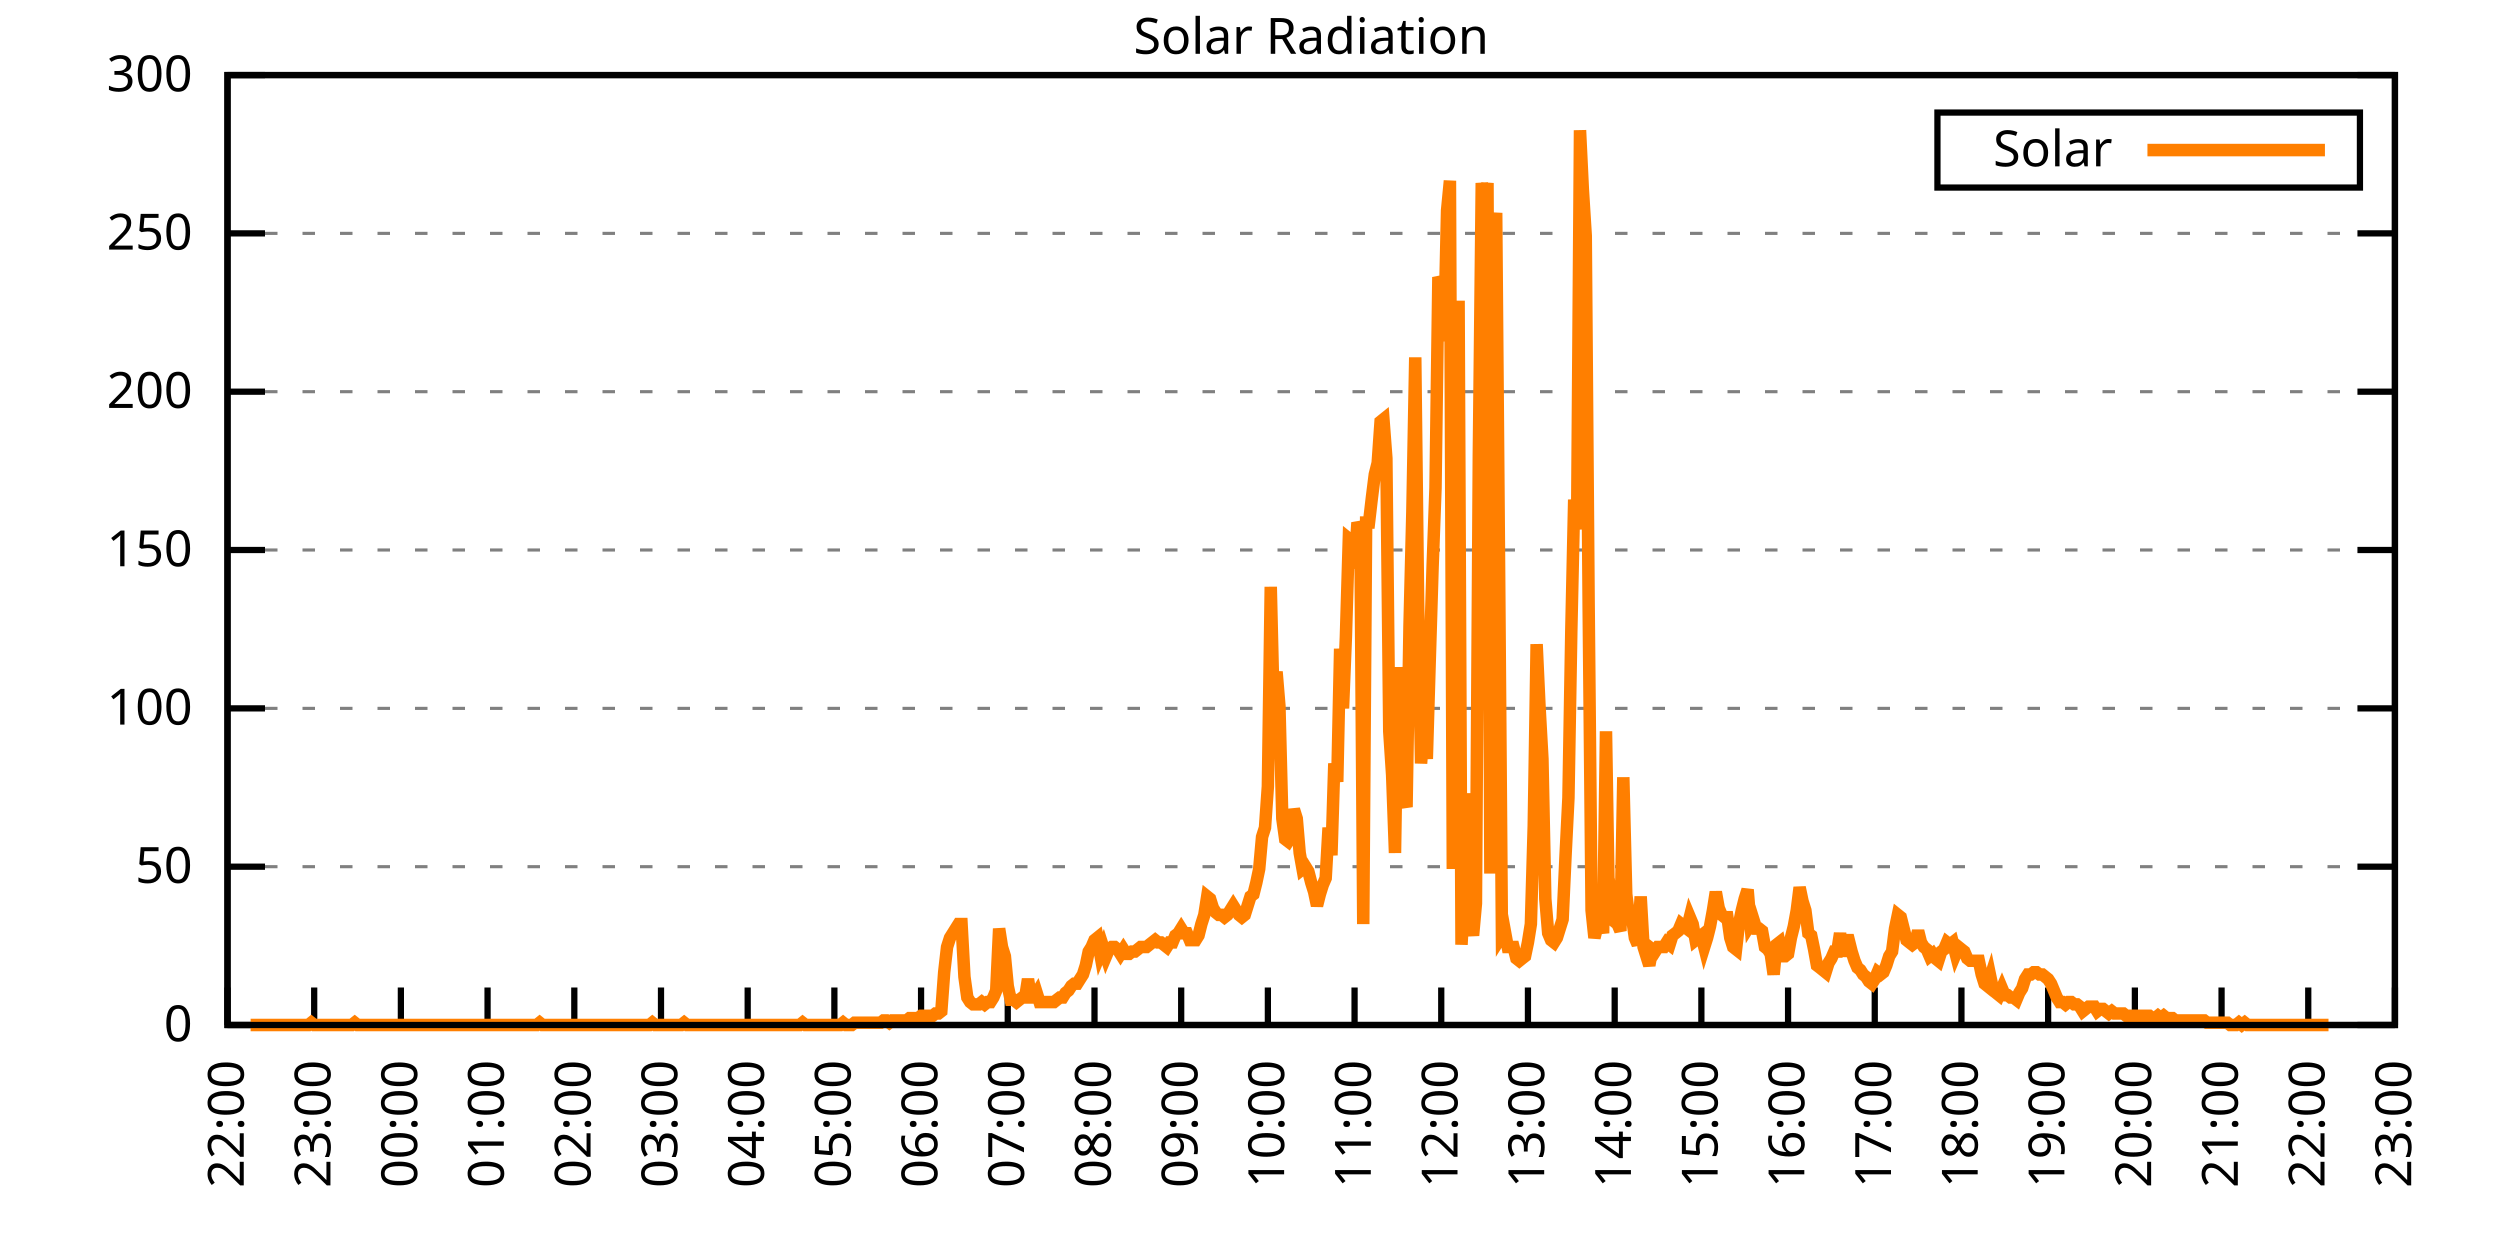
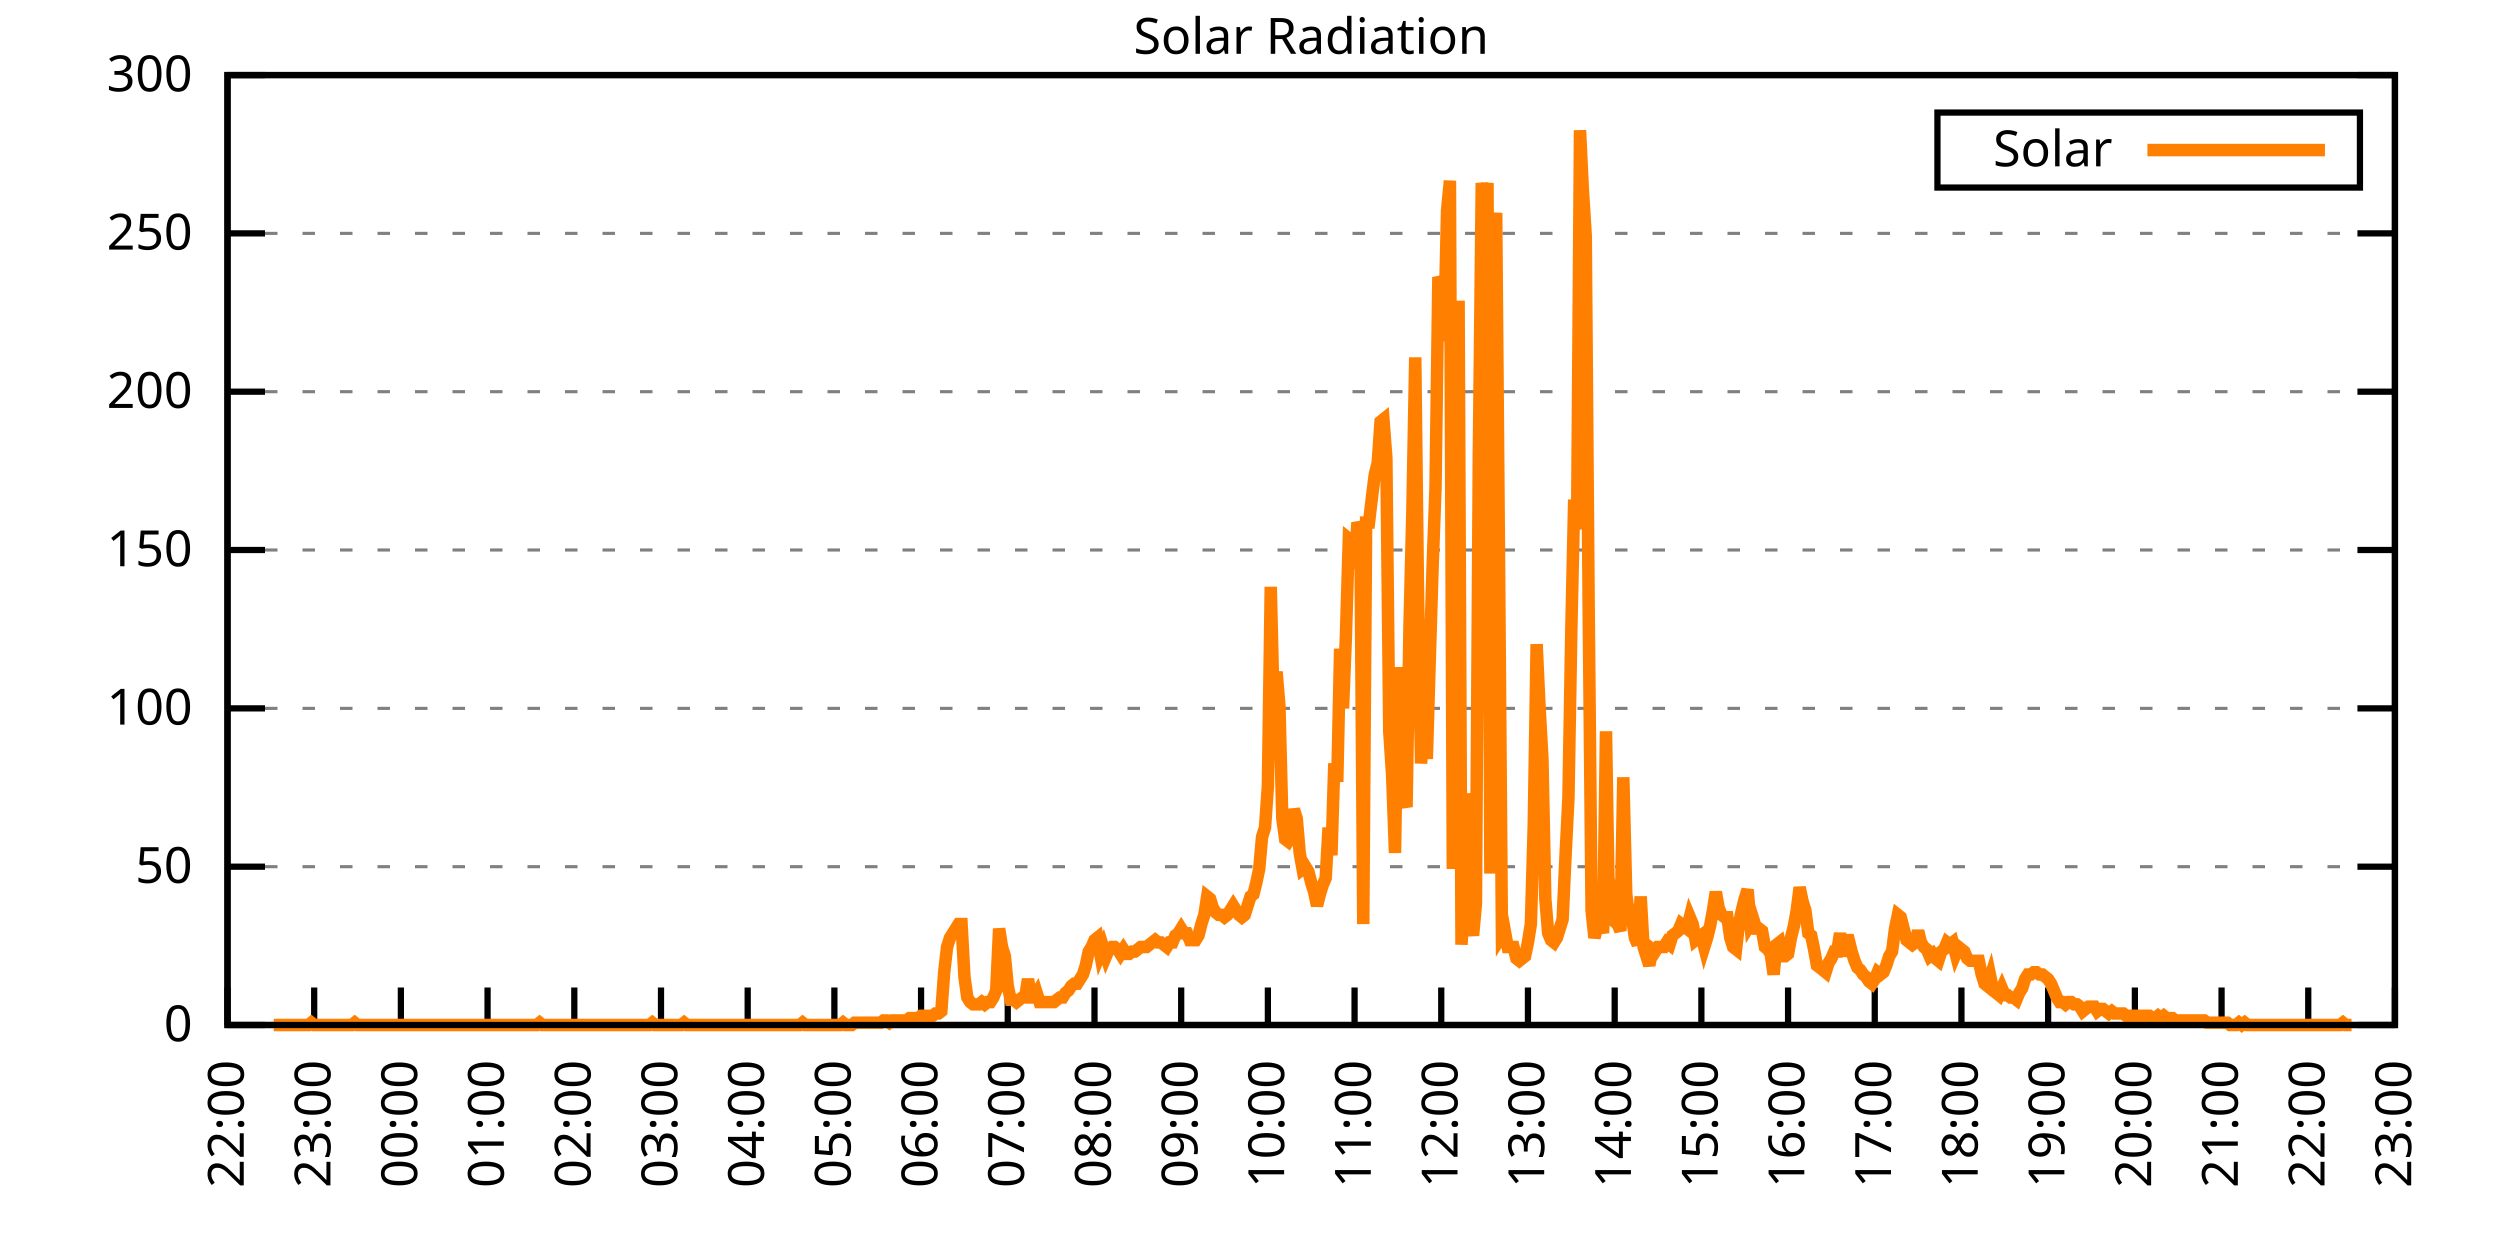
<svg xmlns="http://www.w3.org/2000/svg" xmlns:xlink="http://www.w3.org/1999/xlink" width="400" height="200" viewBox="0 0 400 200">
  <g id="gnuplot_canvas">
    <rect x="0" y="0" width="400" height="200" fill="none" />
    <defs>
      <circle id="gpDot" r="0.5" stroke-width="0.5" stroke="currentColor" />
      <path id="gpPt0" stroke-width="0.333" stroke="currentColor" d="M-1,0 h2 M0,-1 v2" />
      <path id="gpPt1" stroke-width="0.333" stroke="currentColor" d="M-1,-1 L1,1 M1,-1 L-1,1" />
      <path id="gpPt2" stroke-width="0.333" stroke="currentColor" d="M-1,0 L1,0 M0,-1 L0,1 M-1,-1 L1,1 M-1,1 L1,-1" />
      <rect id="gpPt3" stroke-width="0.333" stroke="currentColor" x="-1" y="-1" width="2" height="2" />
      <rect id="gpPt4" stroke-width="0.333" stroke="currentColor" fill="currentColor" x="-1" y="-1" width="2" height="2" />
      <circle id="gpPt5" stroke-width="0.333" stroke="currentColor" cx="0" cy="0" r="1" />
      <use xlink:href="#gpPt5" id="gpPt6" fill="currentColor" stroke="none" />
      <path id="gpPt7" stroke-width="0.333" stroke="currentColor" d="M0,-1.33 L-1.33,0.67 L1.33,0.67 z" />
      <use xlink:href="#gpPt7" id="gpPt8" fill="currentColor" stroke="none" />
      <use xlink:href="#gpPt7" id="gpPt9" stroke="currentColor" transform="rotate(180)" />
      <use xlink:href="#gpPt9" id="gpPt10" fill="currentColor" stroke="none" />
      <use xlink:href="#gpPt3" id="gpPt11" stroke="currentColor" transform="rotate(45)" />
      <use xlink:href="#gpPt11" id="gpPt12" fill="currentColor" stroke="none" />
      <path id="gpPt13" stroke-width="0.333" stroke="currentColor" d="M0,1.330 L1.265,0.411 L0.782,-1.067 L-0.782,-1.076 L-1.265,0.411 z" />
      <use xlink:href="#gpPt13" id="gpPt14" fill="currentColor" stroke="none" />
      <filter id="textbox" filterUnits="objectBoundingBox" x="0" y="0" height="1" width="1">
        <feFlood flood-color="white" flood-opacity="1" result="bgnd" />
        <feComposite in="SourceGraphic" in2="bgnd" operator="atop" />
      </filter>
      <filter id="greybox" filterUnits="objectBoundingBox" x="0" y="0" height="1" width="1">
        <feFlood flood-color="lightgrey" flood-opacity="1" result="grey" />
        <feComposite in="SourceGraphic" in2="grey" operator="atop" />
      </filter>
    </defs>
    <g fill="none" color="white" stroke="currentColor" stroke-width="1.00" stroke-linecap="butt" stroke-linejoin="miter">
</g>
    <g fill="none" color="black" stroke="currentColor" stroke-width="1.00" stroke-linecap="butt" stroke-linejoin="miter">
      <g stroke="none" shape-rendering="crispEdges">
        <polygon fill="rgb(255, 255, 255)" points="36.40,164.00 383.18,164.00 383.18,12.02 36.40,12.02 " />
      </g>
    </g>
    <g fill="none" color="black" stroke="currentColor" stroke-width="1.00" stroke-linecap="butt" stroke-linejoin="miter">
</g>
    <g fill="none" color="black" stroke="black" stroke-width="0.50" stroke-linecap="butt" stroke-linejoin="miter">
</g>
    <g fill="none" color="gray" stroke="currentColor" stroke-width="0.50" stroke-linecap="butt" stroke-linejoin="miter">
      <path stroke="gray" stroke-dasharray="2,4" class="gridline" d="M36.40,164.00 L383.19,164.00  " />
    </g>
    <g fill="none" color="gray" stroke="gray" stroke-width="1.00" stroke-linecap="butt" stroke-linejoin="miter">
</g>
    <g fill="none" color="black" stroke="currentColor" stroke-width="1.00" stroke-linecap="butt" stroke-linejoin="miter">
      <path stroke="black" d="M36.40,164.00 L42.40,164.00 M383.19,164.00 L377.19,164.00  " />
      <g transform="translate(30.80,166.60)" stroke="none" fill="black" font-family="Sans" font-size="8.00" text-anchor="end">
        <text>
          <tspan font-family="Sans"> 0</tspan>
        </text>
      </g>
    </g>
    <g fill="none" color="black" stroke="currentColor" stroke-width="1.00" stroke-linecap="butt" stroke-linejoin="miter">
</g>
    <g fill="none" color="black" stroke="black" stroke-width="0.50" stroke-linecap="butt" stroke-linejoin="miter">
</g>
    <g fill="none" color="gray" stroke="currentColor" stroke-width="0.50" stroke-linecap="butt" stroke-linejoin="miter">
      <path stroke="gray" stroke-dasharray="2,4" class="gridline" d="M36.40,138.67 L383.19,138.67  " />
    </g>
    <g fill="none" color="gray" stroke="gray" stroke-width="1.00" stroke-linecap="butt" stroke-linejoin="miter">
</g>
    <g fill="none" color="black" stroke="currentColor" stroke-width="1.00" stroke-linecap="butt" stroke-linejoin="miter">
      <path stroke="black" d="M36.40,138.67 L42.40,138.67 M383.19,138.67 L377.19,138.67  " />
      <g transform="translate(30.80,141.27)" stroke="none" fill="black" font-family="Sans" font-size="8.00" text-anchor="end">
        <text>
          <tspan font-family="Sans"> 50</tspan>
        </text>
      </g>
    </g>
    <g fill="none" color="black" stroke="currentColor" stroke-width="1.00" stroke-linecap="butt" stroke-linejoin="miter">
</g>
    <g fill="none" color="black" stroke="black" stroke-width="0.50" stroke-linecap="butt" stroke-linejoin="miter">
</g>
    <g fill="none" color="gray" stroke="currentColor" stroke-width="0.50" stroke-linecap="butt" stroke-linejoin="miter">
      <path stroke="gray" stroke-dasharray="2,4" class="gridline" d="M36.40,113.34 L383.19,113.34  " />
    </g>
    <g fill="none" color="gray" stroke="gray" stroke-width="1.00" stroke-linecap="butt" stroke-linejoin="miter">
</g>
    <g fill="none" color="black" stroke="currentColor" stroke-width="1.00" stroke-linecap="butt" stroke-linejoin="miter">
      <path stroke="black" d="M36.40,113.34 L42.40,113.34 M383.19,113.34 L377.19,113.34  " />
      <g transform="translate(30.80,115.94)" stroke="none" fill="black" font-family="Sans" font-size="8.00" text-anchor="end">
        <text>
          <tspan font-family="Sans"> 100</tspan>
        </text>
      </g>
    </g>
    <g fill="none" color="black" stroke="currentColor" stroke-width="1.00" stroke-linecap="butt" stroke-linejoin="miter">
</g>
    <g fill="none" color="black" stroke="black" stroke-width="0.50" stroke-linecap="butt" stroke-linejoin="miter">
</g>
    <g fill="none" color="gray" stroke="currentColor" stroke-width="0.50" stroke-linecap="butt" stroke-linejoin="miter">
      <path stroke="gray" stroke-dasharray="2,4" class="gridline" d="M36.40,88.00 L383.19,88.00  " />
    </g>
    <g fill="none" color="gray" stroke="gray" stroke-width="1.00" stroke-linecap="butt" stroke-linejoin="miter">
</g>
    <g fill="none" color="black" stroke="currentColor" stroke-width="1.00" stroke-linecap="butt" stroke-linejoin="miter">
      <path stroke="black" d="M36.40,88.00 L42.40,88.00 M383.19,88.00 L377.19,88.00  " />
      <g transform="translate(30.80,90.60)" stroke="none" fill="black" font-family="Sans" font-size="8.00" text-anchor="end">
        <text>
          <tspan font-family="Sans"> 150</tspan>
        </text>
      </g>
    </g>
    <g fill="none" color="black" stroke="currentColor" stroke-width="1.00" stroke-linecap="butt" stroke-linejoin="miter">
</g>
    <g fill="none" color="black" stroke="black" stroke-width="0.50" stroke-linecap="butt" stroke-linejoin="miter">
</g>
    <g fill="none" color="gray" stroke="currentColor" stroke-width="0.50" stroke-linecap="butt" stroke-linejoin="miter">
      <path stroke="gray" stroke-dasharray="2,4" class="gridline" d="M36.40,62.67 L383.19,62.67  " />
    </g>
    <g fill="none" color="gray" stroke="gray" stroke-width="1.00" stroke-linecap="butt" stroke-linejoin="miter">
</g>
    <g fill="none" color="black" stroke="currentColor" stroke-width="1.00" stroke-linecap="butt" stroke-linejoin="miter">
      <path stroke="black" d="M36.40,62.67 L42.40,62.67 M383.19,62.67 L377.19,62.67  " />
      <g transform="translate(30.80,65.27)" stroke="none" fill="black" font-family="Sans" font-size="8.00" text-anchor="end">
        <text>
          <tspan font-family="Sans"> 200</tspan>
        </text>
      </g>
    </g>
    <g fill="none" color="black" stroke="currentColor" stroke-width="1.00" stroke-linecap="butt" stroke-linejoin="miter">
</g>
    <g fill="none" color="black" stroke="black" stroke-width="0.50" stroke-linecap="butt" stroke-linejoin="miter">
</g>
    <g fill="none" color="gray" stroke="currentColor" stroke-width="0.50" stroke-linecap="butt" stroke-linejoin="miter">
      <path stroke="gray" stroke-dasharray="2,4" class="gridline" d="M36.40,37.34 L383.19,37.34  " />
    </g>
    <g fill="none" color="gray" stroke="gray" stroke-width="1.00" stroke-linecap="butt" stroke-linejoin="miter">
</g>
    <g fill="none" color="black" stroke="currentColor" stroke-width="1.00" stroke-linecap="butt" stroke-linejoin="miter">
      <path stroke="black" d="M36.40,37.34 L42.40,37.34 M383.19,37.34 L377.19,37.34  " />
      <g transform="translate(30.80,39.94)" stroke="none" fill="black" font-family="Sans" font-size="8.00" text-anchor="end">
        <text>
          <tspan font-family="Sans"> 250</tspan>
        </text>
      </g>
    </g>
    <g fill="none" color="black" stroke="currentColor" stroke-width="1.00" stroke-linecap="butt" stroke-linejoin="miter">
</g>
    <g fill="none" color="black" stroke="black" stroke-width="0.50" stroke-linecap="butt" stroke-linejoin="miter">
</g>
    <g fill="none" color="gray" stroke="currentColor" stroke-width="0.50" stroke-linecap="butt" stroke-linejoin="miter">
      <path stroke="gray" stroke-dasharray="2,4" class="gridline" d="M36.40,12.01 L383.19,12.01  " />
    </g>
    <g fill="none" color="gray" stroke="gray" stroke-width="1.00" stroke-linecap="butt" stroke-linejoin="miter">
</g>
    <g fill="none" color="black" stroke="currentColor" stroke-width="1.00" stroke-linecap="butt" stroke-linejoin="miter">
      <path stroke="black" d="M36.40,12.01 L42.40,12.01 M383.19,12.01 L377.19,12.01  " />
      <g transform="translate(30.80,14.61)" stroke="none" fill="black" font-family="Sans" font-size="8.00" text-anchor="end">
        <text>
          <tspan font-family="Sans"> 300</tspan>
        </text>
      </g>
    </g>
    <g fill="none" color="black" stroke="currentColor" stroke-width="1.00" stroke-linecap="butt" stroke-linejoin="miter">
      <path stroke="black" d="M36.40,164.00 L36.40,158.00  " />
      <g transform="translate(39.00,169.60) rotate(270.00)" stroke="none" fill="black" font-family="Sans" font-size="8.00" text-anchor="end">
        <text>
          <tspan font-family="Sans">22:00</tspan>
        </text>
      </g>
    </g>
    <g fill="none" color="black" stroke="currentColor" stroke-width="1.00" stroke-linecap="butt" stroke-linejoin="miter">
      <path stroke="black" d="M50.27,164.00 L50.27,158.00  " />
      <g transform="translate(52.87,169.60) rotate(270.00)" stroke="none" fill="black" font-family="Sans" font-size="8.00" text-anchor="end">
        <text>
          <tspan font-family="Sans">23:00</tspan>
        </text>
      </g>
    </g>
    <g fill="none" color="black" stroke="currentColor" stroke-width="1.00" stroke-linecap="butt" stroke-linejoin="miter">
      <path stroke="black" d="M64.14,164.00 L64.14,158.00  " />
      <g transform="translate(66.74,169.60) rotate(270.00)" stroke="none" fill="black" font-family="Sans" font-size="8.00" text-anchor="end">
        <text>
          <tspan font-family="Sans">00:00</tspan>
        </text>
      </g>
    </g>
    <g fill="none" color="black" stroke="currentColor" stroke-width="1.00" stroke-linecap="butt" stroke-linejoin="miter">
      <path stroke="black" d="M78.01,164.00 L78.01,158.00  " />
      <g transform="translate(80.61,169.60) rotate(270.00)" stroke="none" fill="black" font-family="Sans" font-size="8.00" text-anchor="end">
        <text>
          <tspan font-family="Sans">01:00</tspan>
        </text>
      </g>
    </g>
    <g fill="none" color="black" stroke="currentColor" stroke-width="1.00" stroke-linecap="butt" stroke-linejoin="miter">
      <path stroke="black" d="M91.89,164.00 L91.89,158.00  " />
      <g transform="translate(94.49,169.60) rotate(270.00)" stroke="none" fill="black" font-family="Sans" font-size="8.00" text-anchor="end">
        <text>
          <tspan font-family="Sans">02:00</tspan>
        </text>
      </g>
    </g>
    <g fill="none" color="black" stroke="currentColor" stroke-width="1.00" stroke-linecap="butt" stroke-linejoin="miter">
      <path stroke="black" d="M105.76,164.00 L105.76,158.00  " />
      <g transform="translate(108.36,169.60) rotate(270.00)" stroke="none" fill="black" font-family="Sans" font-size="8.00" text-anchor="end">
        <text>
          <tspan font-family="Sans">03:00</tspan>
        </text>
      </g>
    </g>
    <g fill="none" color="black" stroke="currentColor" stroke-width="1.00" stroke-linecap="butt" stroke-linejoin="miter">
      <path stroke="black" d="M119.63,164.00 L119.63,158.00  " />
      <g transform="translate(122.23,169.60) rotate(270.00)" stroke="none" fill="black" font-family="Sans" font-size="8.00" text-anchor="end">
        <text>
          <tspan font-family="Sans">04:00</tspan>
        </text>
      </g>
    </g>
    <g fill="none" color="black" stroke="currentColor" stroke-width="1.00" stroke-linecap="butt" stroke-linejoin="miter">
      <path stroke="black" d="M133.50,164.00 L133.50,158.00  " />
      <g transform="translate(136.10,169.60) rotate(270.00)" stroke="none" fill="black" font-family="Sans" font-size="8.00" text-anchor="end">
        <text>
          <tspan font-family="Sans">05:00</tspan>
        </text>
      </g>
    </g>
    <g fill="none" color="black" stroke="currentColor" stroke-width="1.00" stroke-linecap="butt" stroke-linejoin="miter">
      <path stroke="black" d="M147.37,164.00 L147.37,158.00  " />
      <g transform="translate(149.97,169.60) rotate(270.00)" stroke="none" fill="black" font-family="Sans" font-size="8.00" text-anchor="end">
        <text>
          <tspan font-family="Sans">06:00</tspan>
        </text>
      </g>
    </g>
    <g fill="none" color="black" stroke="currentColor" stroke-width="1.00" stroke-linecap="butt" stroke-linejoin="miter">
      <path stroke="black" d="M161.24,164.00 L161.24,158.00  " />
      <g transform="translate(163.84,169.60) rotate(270.00)" stroke="none" fill="black" font-family="Sans" font-size="8.00" text-anchor="end">
        <text>
          <tspan font-family="Sans">07:00</tspan>
        </text>
      </g>
    </g>
    <g fill="none" color="black" stroke="currentColor" stroke-width="1.00" stroke-linecap="butt" stroke-linejoin="miter">
      <path stroke="black" d="M175.12,164.00 L175.12,158.00  " />
      <g transform="translate(177.72,169.60) rotate(270.00)" stroke="none" fill="black" font-family="Sans" font-size="8.00" text-anchor="end">
        <text>
          <tspan font-family="Sans">08:00</tspan>
        </text>
      </g>
    </g>
    <g fill="none" color="black" stroke="currentColor" stroke-width="1.00" stroke-linecap="butt" stroke-linejoin="miter">
      <path stroke="black" d="M188.99,164.00 L188.99,158.00  " />
      <g transform="translate(191.59,169.60) rotate(270.00)" stroke="none" fill="black" font-family="Sans" font-size="8.00" text-anchor="end">
        <text>
          <tspan font-family="Sans">09:00</tspan>
        </text>
      </g>
    </g>
    <g fill="none" color="black" stroke="currentColor" stroke-width="1.00" stroke-linecap="butt" stroke-linejoin="miter">
      <path stroke="black" d="M202.86,164.00 L202.86,158.00  " />
      <g transform="translate(205.46,169.60) rotate(270.00)" stroke="none" fill="black" font-family="Sans" font-size="8.00" text-anchor="end">
        <text>
          <tspan font-family="Sans">10:00</tspan>
        </text>
      </g>
    </g>
    <g fill="none" color="black" stroke="currentColor" stroke-width="1.00" stroke-linecap="butt" stroke-linejoin="miter">
      <path stroke="black" d="M216.73,164.00 L216.73,158.00  " />
      <g transform="translate(219.33,169.60) rotate(270.00)" stroke="none" fill="black" font-family="Sans" font-size="8.00" text-anchor="end">
        <text>
          <tspan font-family="Sans">11:00</tspan>
        </text>
      </g>
    </g>
    <g fill="none" color="black" stroke="currentColor" stroke-width="1.00" stroke-linecap="butt" stroke-linejoin="miter">
      <path stroke="black" d="M230.60,164.00 L230.60,158.00  " />
      <g transform="translate(233.20,169.60) rotate(270.00)" stroke="none" fill="black" font-family="Sans" font-size="8.00" text-anchor="end">
        <text>
          <tspan font-family="Sans">12:00</tspan>
        </text>
      </g>
    </g>
    <g fill="none" color="black" stroke="currentColor" stroke-width="1.00" stroke-linecap="butt" stroke-linejoin="miter">
      <path stroke="black" d="M244.47,164.00 L244.47,158.00  " />
      <g transform="translate(247.07,169.60) rotate(270.00)" stroke="none" fill="black" font-family="Sans" font-size="8.00" text-anchor="end">
        <text>
          <tspan font-family="Sans">13:00</tspan>
        </text>
      </g>
    </g>
    <g fill="none" color="black" stroke="currentColor" stroke-width="1.00" stroke-linecap="butt" stroke-linejoin="miter">
      <path stroke="black" d="M258.35,164.00 L258.35,158.00  " />
      <g transform="translate(260.95,169.60) rotate(270.00)" stroke="none" fill="black" font-family="Sans" font-size="8.00" text-anchor="end">
        <text>
          <tspan font-family="Sans">14:00</tspan>
        </text>
      </g>
    </g>
    <g fill="none" color="black" stroke="currentColor" stroke-width="1.00" stroke-linecap="butt" stroke-linejoin="miter">
      <path stroke="black" d="M272.22,164.00 L272.22,158.00  " />
      <g transform="translate(274.82,169.60) rotate(270.00)" stroke="none" fill="black" font-family="Sans" font-size="8.00" text-anchor="end">
        <text>
          <tspan font-family="Sans">15:00</tspan>
        </text>
      </g>
    </g>
    <g fill="none" color="black" stroke="currentColor" stroke-width="1.00" stroke-linecap="butt" stroke-linejoin="miter">
      <path stroke="black" d="M286.09,164.00 L286.09,158.00  " />
      <g transform="translate(288.69,169.60) rotate(270.00)" stroke="none" fill="black" font-family="Sans" font-size="8.00" text-anchor="end">
        <text>
          <tspan font-family="Sans">16:00</tspan>
        </text>
      </g>
    </g>
    <g fill="none" color="black" stroke="currentColor" stroke-width="1.00" stroke-linecap="butt" stroke-linejoin="miter">
      <path stroke="black" d="M299.96,164.00 L299.96,158.00  " />
      <g transform="translate(302.56,169.60) rotate(270.00)" stroke="none" fill="black" font-family="Sans" font-size="8.00" text-anchor="end">
        <text>
          <tspan font-family="Sans">17:00</tspan>
        </text>
      </g>
    </g>
    <g fill="none" color="black" stroke="currentColor" stroke-width="1.00" stroke-linecap="butt" stroke-linejoin="miter">
      <path stroke="black" d="M313.83,164.00 L313.83,158.00  " />
      <g transform="translate(316.43,169.60) rotate(270.00)" stroke="none" fill="black" font-family="Sans" font-size="8.00" text-anchor="end">
        <text>
          <tspan font-family="Sans">18:00</tspan>
        </text>
      </g>
    </g>
    <g fill="none" color="black" stroke="currentColor" stroke-width="1.00" stroke-linecap="butt" stroke-linejoin="miter">
      <path stroke="black" d="M327.70,164.00 L327.70,158.00  " />
      <g transform="translate(330.30,169.60) rotate(270.00)" stroke="none" fill="black" font-family="Sans" font-size="8.00" text-anchor="end">
        <text>
          <tspan font-family="Sans">19:00</tspan>
        </text>
      </g>
    </g>
    <g fill="none" color="black" stroke="currentColor" stroke-width="1.00" stroke-linecap="butt" stroke-linejoin="miter">
      <path stroke="black" d="M341.58,164.00 L341.58,158.00  " />
      <g transform="translate(344.18,169.60) rotate(270.00)" stroke="none" fill="black" font-family="Sans" font-size="8.00" text-anchor="end">
        <text>
          <tspan font-family="Sans">20:00</tspan>
        </text>
      </g>
    </g>
    <g fill="none" color="black" stroke="currentColor" stroke-width="1.00" stroke-linecap="butt" stroke-linejoin="miter">
      <path stroke="black" d="M355.45,164.00 L355.45,158.00  " />
      <g transform="translate(358.05,169.60) rotate(270.00)" stroke="none" fill="black" font-family="Sans" font-size="8.00" text-anchor="end">
        <text>
          <tspan font-family="Sans">21:00</tspan>
        </text>
      </g>
    </g>
    <g fill="none" color="black" stroke="currentColor" stroke-width="1.00" stroke-linecap="butt" stroke-linejoin="miter">
      <path stroke="black" d="M369.32,164.00 L369.32,158.00  " />
      <g transform="translate(371.92,169.60) rotate(270.00)" stroke="none" fill="black" font-family="Sans" font-size="8.00" text-anchor="end">
        <text>
          <tspan font-family="Sans">22:00</tspan>
        </text>
      </g>
    </g>
    <g fill="none" color="black" stroke="currentColor" stroke-width="1.00" stroke-linecap="butt" stroke-linejoin="miter">
      <path stroke="black" d="M383.19,164.00 L383.19,158.00  " />
      <g transform="translate(385.79,169.60) rotate(270.00)" stroke="none" fill="black" font-family="Sans" font-size="8.00" text-anchor="end">
        <text>
          <tspan font-family="Sans">23:00</tspan>
        </text>
      </g>
    </g>
    <g fill="none" color="black" stroke="currentColor" stroke-width="1.00" stroke-linecap="butt" stroke-linejoin="miter">
</g>
    <g fill="none" color="black" stroke="currentColor" stroke-width="1.00" stroke-linecap="butt" stroke-linejoin="miter">
      <path stroke="black" d="M36.40,12.01 L36.40,164.00 L383.19,164.00 L383.19,12.01 L36.40,12.01 Z  " />
    </g>
    <g fill="none" color="black" stroke="currentColor" stroke-width="1.00" stroke-linecap="butt" stroke-linejoin="miter">
</g>
    <g fill="none" color="black" stroke="currentColor" stroke-width="1.00" stroke-linecap="butt" stroke-linejoin="miter">
      <path stroke="black" d="M309.99,30.01 L309.99,18.01 L377.59,18.01 L377.59,30.01 L309.99,30.01 Z  " />
    </g>
    <g id="Solar_Radiation_plot_1">
      <g fill="none" color="white" stroke="black" stroke-width="2.00" stroke-linecap="butt" stroke-linejoin="miter">
</g>
      <g fill="none" color="black" stroke="currentColor" stroke-width="2.00" stroke-linecap="butt" stroke-linejoin="miter">
        <g transform="translate(337.99,26.61)" stroke="none" fill="black" font-family="Sans" font-size="8.00" text-anchor="end">
          <text>
            <tspan font-family="Sans">Solar</tspan>
          </text>
        </g>
      </g>
      <g fill="none" color="black" stroke="currentColor" stroke-width="2.00" stroke-linecap="butt" stroke-linejoin="miter">
-         <path stroke="rgb(255, 127,   0)" d="M343.59,24.01 L371.99,24.01 M40.10,164.00 L40.56,164.00 L41.02,164.00 L41.49,164.00 L41.95,164.00 L42.41,164.00   L42.87,164.00 L43.34,164.00 L43.80,164.00 L44.26,164.00 L44.72,164.00 L45.19,164.00 L45.65,164.00 L46.11,164.00   L46.57,164.00 L47.03,164.00 L47.50,164.00 L47.96,164.00 L48.42,164.00 L48.88,164.00 L49.35,164.00 L49.81,163.63   L50.27,164.00 L50.73,164.00 L51.20,164.00 L51.66,164.00 L52.12,164.00 L52.58,164.00 L53.05,164.00 L53.51,164.00   L53.97,164.00 L54.43,164.00 L54.90,164.00 L55.36,164.00 L55.82,164.00 L56.28,164.00 L56.75,163.63 L57.21,164.00   L57.67,164.00 L58.13,164.00 L58.59,164.00 L59.06,164.00 L59.52,164.00 L59.98,164.00 L60.44,164.00 L60.91,164.00   L61.37,164.00 L61.83,164.00 L62.29,164.00 L62.76,164.00 L63.22,164.00 L63.68,164.00 L64.14,164.00 L64.61,164.00   L65.07,164.00 L65.53,164.00 L65.99,164.00 L66.46,164.00 L66.92,164.00 L67.38,164.00 L67.84,164.00 L68.30,164.00   L68.77,164.00 L69.23,164.00 L69.69,164.00 L70.15,164.00 L70.62,164.00 L71.08,164.00 L71.54,164.00 L72.00,164.00   L72.47,164.00 L72.93,164.00 L73.39,164.00 L73.85,164.00 L74.32,164.00 L74.78,164.00 L75.24,164.00 L75.70,164.00   L76.17,164.00 L76.63,164.00 L77.09,164.00 L77.55,164.00 L78.01,164.00 L78.48,164.00 L78.94,164.00 L79.40,164.00   L79.86,164.00 L80.33,164.00 L80.79,164.00 L81.25,164.00 L81.71,164.00 L82.18,164.00 L82.64,164.00 L83.10,164.00   L83.56,164.00 L84.03,164.00 L84.49,164.00 L84.95,164.00 L85.41,164.00 L85.88,164.00 L86.34,163.63 L86.80,164.00   L87.26,164.00 L87.72,164.00 L88.19,164.00 L88.65,164.00 L89.11,164.00 L89.57,164.00 L90.04,164.00 L90.50,164.00   L90.96,164.00 L91.42,164.00 L91.89,164.00 L92.35,164.00 L92.81,164.00 L93.27,164.00 L93.74,164.00 L94.20,164.00   L94.66,164.00 L95.12,164.00 L95.59,164.00 L96.05,164.00 L96.51,164.00 L96.97,164.00 L97.44,164.00 L97.90,164.00   L98.36,164.00 L98.82,164.00 L99.28,164.00 L99.75,164.00 L100.21,164.00 L100.67,164.00 L101.13,164.00 L101.60,164.00   L102.06,164.00 L102.52,164.00 L102.98,164.00 L103.45,164.00 L103.91,164.00 L104.37,163.63 L104.83,164.00 L105.30,164.00   L105.76,164.00 L106.22,164.00 L106.68,164.00 L107.15,164.00 L107.61,164.00 L108.07,164.00 L108.53,164.00 L108.99,164.00   L109.46,163.63 L109.92,164.00 L110.38,164.00 L110.84,164.00 L111.31,164.00 L111.77,164.00 L112.23,164.00 L112.69,164.00   L113.16,164.00 L113.62,164.00 L114.08,164.00 L114.54,164.00 L115.01,164.00 L115.47,164.00 L115.93,164.00 L116.39,164.00   L116.86,164.00 L117.32,164.00 L117.78,164.00 L118.24,164.00 L118.70,164.00 L119.17,164.00 L119.63,164.00 L120.09,164.00   L120.55,164.00 L121.02,164.00 L121.48,164.00 L121.94,164.00 L122.40,164.00 L122.87,164.00 L123.33,164.00 L123.79,164.00   L124.25,164.00 L124.72,164.00 L125.18,164.00 L125.64,164.00 L126.10,164.00 L126.57,164.00 L127.03,164.00 L127.49,164.00   L127.95,164.00 L128.41,163.63 L128.88,164.00 L129.34,164.00 L129.80,164.00 L130.26,164.00 L130.73,164.00 L131.19,164.00   L131.65,164.00 L132.11,164.00 L132.58,164.00 L133.04,164.00 L133.50,164.00 L133.96,164.00 L134.43,164.00 L134.89,163.63   L135.35,164.00 L135.81,164.00 L136.28,164.00 L136.74,163.63 L137.20,163.63 L137.66,163.63 L138.13,163.63 L138.59,163.63   L139.05,163.63 L139.51,163.63 L139.97,163.63 L140.44,163.63 L140.90,163.63 L141.36,163.27 L141.82,163.27 L142.29,163.63   L142.75,163.27 L143.21,163.27 L143.67,163.27 L144.14,163.27 L144.60,163.27 L145.06,163.27 L145.52,162.90 L145.99,162.90   L146.45,162.90 L146.91,162.90 L147.37,162.53 L147.84,162.53 L148.30,162.53 L148.76,162.53 L149.22,162.53 L149.68,162.16   L150.15,162.16 L150.61,161.80 L151.07,155.56 L151.53,151.52 L152.00,150.05 L152.46,149.32 L152.92,148.58 L153.38,147.85   L153.85,147.85 L154.31,156.29 L154.77,159.60 L155.23,160.33 L155.70,160.70 L156.16,160.70 L156.62,160.70 L157.08,160.33   L157.55,160.70 L158.01,160.33 L158.47,160.33 L158.93,159.60 L159.39,158.49 L159.86,148.58 L160.32,151.52 L160.78,152.99   L161.24,157.76 L161.71,159.96 L162.17,159.96 L162.63,160.33 L163.09,159.96 L163.56,159.60 L164.02,159.60 L164.48,156.66   L164.94,159.60 L165.41,159.60 L165.87,158.86 L166.33,160.33 L166.79,160.33 L167.26,160.33 L167.72,160.33 L168.18,160.33   L168.64,160.33 L169.10,159.96 L169.57,159.60 L170.03,159.60 L170.49,158.86 L170.95,158.49 L171.42,157.76 L171.88,157.39   L172.34,157.39 L172.80,156.66 L173.27,155.92 L173.73,154.46 L174.19,152.25 L174.65,151.52 L175.12,150.42 L175.58,150.05   L176.04,152.62 L176.50,151.52 L176.97,152.99 L177.43,151.89 L177.89,151.52 L178.35,151.52 L178.82,151.89 L179.28,152.62   L179.74,151.89 L180.20,152.62 L180.66,152.62 L181.13,152.25 L181.59,152.25 L182.05,151.89 L182.51,151.52 L182.98,151.52   L183.44,151.52 L183.90,151.15 L184.36,150.79 L184.83,150.42 L185.29,150.79 L185.75,150.79 L186.21,151.15 L186.68,151.52   L187.14,150.79 L187.60,150.79 L188.06,149.68 L188.53,149.32 L188.99,148.58 L189.45,149.32 L189.91,149.32 L190.37,150.42   L190.84,150.42 L191.30,150.42 L191.76,149.68 L192.22,147.85 L192.69,146.38 L193.15,143.44 L193.61,143.81 L194.07,145.28   L194.54,146.01 L195.00,146.38 L195.46,146.38 L195.92,146.75 L196.39,146.38 L196.85,145.65 L197.31,144.91 L197.77,145.65   L198.24,146.38 L198.70,146.75 L199.16,146.38 L199.62,144.91 L200.08,143.44 L200.55,143.08 L201.01,141.24 L201.47,139.04   L201.93,133.90 L202.40,132.43 L202.86,125.82 L203.32,93.89 L203.78,112.98 L204.25,107.47 L204.71,112.98 L205.17,130.96   L205.63,134.27 L206.10,134.63 L206.56,133.90 L207.02,129.49 L207.48,130.96 L207.95,136.47 L208.41,139.04 L208.87,138.67   L209.33,139.41 L209.80,141.24 L210.26,142.71 L210.72,144.91 L211.18,143.08 L211.64,141.61 L212.11,140.51 L212.57,132.43   L213.03,136.84 L213.49,122.15 L213.96,125.09 L214.42,103.80 L214.88,113.34 L215.34,101.96 L215.81,86.18 L216.27,86.55   L216.73,90.95 L217.19,83.61 L217.66,84.71 L218.12,147.85 L218.58,83.61 L219.04,83.61 L219.51,79.57 L219.97,75.90   L220.43,74.07 L220.89,67.46 L221.35,67.09 L221.82,73.33 L222.28,117.01 L222.74,123.99 L223.20,136.47 L223.67,106.74   L224.13,123.25 L224.59,127.66 L225.05,129.13 L225.52,100.13 L225.98,81.78 L226.44,57.18 L226.90,96.46 L227.37,122.15   L227.83,115.91 L228.29,121.42 L228.75,106.00 L229.22,90.59 L229.68,78.10 L230.14,44.33 L230.60,45.43 L231.06,54.61   L231.53,33.69 L231.99,28.92 L232.45,139.04 L232.91,49.11 L233.38,49.11 L233.84,151.15 L234.30,142.71 L234.76,126.93   L235.23,147.11 L235.69,149.68 L236.15,144.55 L236.61,72.97 L237.08,29.28 L237.54,32.59 L238.00,29.28 L238.46,139.77   L238.93,38.46 L239.39,34.06 L239.85,90.59 L240.31,149.68 L240.77,148.95 L241.24,151.52 L241.70,151.52 L242.16,151.52   L242.62,153.35 L243.09,153.72 L243.55,153.35 L244.01,152.99 L244.47,150.79 L244.94,147.85 L245.40,132.06 L245.86,103.07   L246.32,112.98 L246.79,121.42 L247.25,143.81 L247.71,149.32 L248.17,150.42 L248.64,150.79 L249.10,150.05 L249.56,148.58   L250.02,147.11 L250.49,136.84 L250.95,127.66 L251.41,100.86 L251.87,79.94 L252.33,84.71 L252.80,20.84 L253.26,30.38   L253.72,37.73 L254.18,96.46 L254.65,145.65 L255.11,150.05 L255.57,148.22 L256.03,147.11 L256.50,149.32 L256.96,117.01   L257.42,145.28 L257.88,144.18 L258.35,147.48 L258.81,147.85 L259.27,148.95 L259.73,124.36 L260.20,143.08 L260.66,146.75   L261.12,146.75 L261.58,150.05 L262.04,151.15 L262.51,143.44 L262.97,151.52 L263.43,152.99 L263.89,154.46 L264.36,151.89   L264.82,152.25 L265.28,151.52 L265.74,151.52 L266.21,151.52 L266.67,150.79 L267.13,151.15 L267.59,149.68 L268.06,149.32   L268.52,148.95 L268.98,147.85 L269.44,148.22 L269.91,148.58 L270.37,146.75 L270.83,147.85 L271.29,150.42 L271.75,150.05   L272.22,149.68 L272.68,151.52 L273.14,150.05 L273.60,148.22 L274.07,145.65 L274.53,142.71 L274.99,145.28 L275.45,146.38   L275.92,146.75 L276.38,146.75 L276.84,150.05 L277.30,151.52 L277.77,151.89 L278.23,147.85 L278.69,145.65 L279.15,143.81   L279.62,142.34 L280.08,147.85 L280.54,147.11 L281.00,148.58 L281.46,148.58 L281.93,148.95 L282.39,151.52 L282.85,151.89   L283.31,152.62 L283.78,155.92 L284.24,151.15 L284.70,150.79 L285.16,152.99 L285.63,152.99 L286.09,152.62 L286.55,150.05   L287.01,148.22 L287.48,145.65 L287.94,141.98 L288.40,144.18 L288.86,145.65 L289.33,149.32 L289.79,149.68 L290.25,151.89   L290.71,154.46 L291.18,154.82 L291.64,155.19 L292.10,155.56 L292.56,154.09 L293.02,153.35 L293.49,152.25 L293.95,152.25   L294.41,149.32 L294.87,152.99 L295.34,150.42 L295.80,150.42 L296.26,152.25 L296.72,153.72 L297.19,154.82 L297.65,155.19   L298.11,155.92 L298.57,156.29 L299.04,157.03 L299.50,157.39 L299.96,156.66 L300.42,155.56 L300.89,155.92 L301.35,155.56   L301.81,154.46 L302.27,152.99 L302.73,152.25 L303.20,148.58 L303.66,146.38 L304.12,146.75 L304.58,148.58 L305.05,150.42   L305.51,150.79 L305.97,151.15 L306.43,150.79 L306.90,148.95 L307.36,150.79 L307.82,151.52 L308.28,151.89 L308.75,152.99   L309.21,152.62 L309.67,153.35 L310.13,153.72 L310.60,152.25 L311.06,151.89 L311.52,150.79 L311.98,151.15 L312.44,150.79   L312.91,152.62 L313.37,151.52 L313.83,151.89 L314.29,152.25 L314.76,153.35 L315.22,153.72 L315.68,153.72 L316.14,153.72   L316.61,153.72 L317.07,155.92 L317.53,157.39 L317.99,157.76 L318.46,156.29 L318.92,158.49 L319.38,158.86 L319.84,159.23   L320.31,158.13 L320.77,159.23 L321.23,159.23 L321.69,159.60 L322.15,159.60 L322.62,159.96 L323.08,158.86 L323.54,158.13   L324.00,156.66 L324.47,155.92 L324.93,155.92 L325.39,155.56 L325.85,155.56 L326.32,155.92 L326.78,155.92 L327.24,156.29   L327.70,156.66 L328.17,157.39 L328.63,158.49 L329.09,159.60 L329.55,160.33 L330.02,160.33 L330.48,160.70 L330.94,160.33   L331.40,160.33 L331.87,160.70 L332.33,160.70 L332.79,161.06 L333.25,161.80 L333.71,161.43 L334.18,161.06 L334.64,161.06   L335.10,161.06 L335.56,161.80 L336.03,161.43 L336.49,161.43 L336.95,161.80 L337.41,162.16 L337.88,161.80 L338.34,162.16   L338.80,162.16 L339.26,162.16 L339.73,162.16 L340.19,162.53 L340.65,162.53 L341.11,162.53 L341.58,162.53 L342.04,162.53   L342.50,162.53 L342.96,162.53 L343.42,162.53 L343.89,162.53 L344.35,162.90 L344.81,162.90 L345.27,162.53 L345.74,162.90   L346.20,162.53 L346.66,162.90 L347.12,162.90 L347.59,162.90 L348.05,163.27 L348.51,163.27 L348.97,163.27 L349.44,163.27   L349.90,163.27 L350.36,163.27 L350.82,163.27 L351.29,163.27 L351.75,163.27 L352.21,163.27 L352.67,163.27 L353.13,163.63   L353.60,163.63 L354.06,163.63 L354.52,163.63 L354.98,163.63 L355.45,163.63 L355.91,163.63 L356.37,163.63 L356.83,164.00   L357.30,164.00 L357.76,164.00 L358.22,163.63 L358.68,164.00 L359.15,163.63 L359.61,164.00 L360.07,164.00 L360.53,164.00   L361.00,164.00 L361.46,164.00 L361.92,164.00 L362.38,164.00 L362.84,164.00 L363.31,164.00 L363.77,164.00 L364.23,164.00   L364.69,164.00 L365.16,164.00 L365.62,164.00 L366.08,164.00 L366.54,164.00 L367.01,164.00 L367.47,164.00 L367.93,164.00   L368.39,164.00 L368.86,164.00 L369.32,164.00 L369.78,164.00 L370.24,164.00 L370.71,164.00 L371.17,164.00 L371.63,164.00   L372.09,164.00 L372.56,164.00  " />
+         <path stroke="rgb(255, 127,   0)" d="M343.59,24.01 L371.99,24.01 M43.80,164.00 L44.26,164.00 L44.72,164.00 L45.19,164.00 L45.65,164.00 L46.11,164.00   L46.57,164.00 L47.03,164.00 L47.50,164.00 L47.96,164.00 L48.42,164.00 L48.88,164.00 L49.35,164.00 L49.81,163.63   L50.27,164.00 L50.73,164.00 L51.20,164.00 L51.66,164.00 L52.12,164.00 L52.58,164.00 L53.05,164.00 L53.51,164.00   L53.97,164.00 L54.43,164.00 L54.90,164.00 L55.36,164.00 L55.82,164.00 L56.28,164.00 L56.75,163.63 L57.21,164.00   L57.67,164.00 L58.13,164.00 L58.59,164.00 L59.06,164.00 L59.52,164.00 L59.98,164.00 L60.44,164.00 L60.91,164.00   L61.37,164.00 L61.83,164.00 L62.29,164.00 L62.76,164.00 L63.22,164.00 L63.68,164.00 L64.14,164.00 L64.61,164.00   L65.07,164.00 L65.53,164.00 L65.99,164.00 L66.46,164.00 L66.92,164.00 L67.38,164.00 L67.84,164.00 L68.30,164.00   L68.77,164.00 L69.23,164.00 L69.69,164.00 L70.15,164.00 L70.62,164.00 L71.08,164.00 L71.54,164.00 L72.00,164.00   L72.47,164.00 L72.93,164.00 L73.39,164.00 L73.85,164.00 L74.32,164.00 L74.78,164.00 L75.24,164.00 L75.70,164.00   L76.17,164.00 L76.63,164.00 L77.09,164.00 L77.55,164.00 L78.01,164.00 L78.48,164.00 L78.94,164.00 L79.40,164.00   L79.86,164.00 L80.33,164.00 L80.79,164.00 L81.25,164.00 L81.71,164.00 L82.18,164.00 L82.64,164.00 L83.10,164.00   L83.56,164.00 L84.03,164.00 L84.49,164.00 L84.95,164.00 L85.41,164.00 L85.88,164.00 L86.34,163.63 L86.80,164.00   L87.26,164.00 L87.72,164.00 L88.19,164.00 L88.65,164.00 L89.11,164.00 L89.57,164.00 L90.04,164.00 L90.50,164.00   L90.96,164.00 L91.42,164.00 L91.89,164.00 L92.35,164.00 L92.81,164.00 L93.27,164.00 L93.74,164.00 L94.20,164.00   L94.66,164.00 L95.12,164.00 L95.59,164.00 L96.05,164.00 L96.51,164.00 L96.97,164.00 L97.44,164.00 L97.90,164.00   L98.36,164.00 L98.82,164.00 L99.28,164.00 L99.75,164.00 L100.21,164.00 L100.67,164.00 L101.13,164.00 L101.60,164.00   L102.06,164.00 L102.52,164.00 L102.98,164.00 L103.45,164.00 L103.91,164.00 L104.37,163.63 L104.83,164.00 L105.30,164.00   L105.76,164.00 L106.22,164.00 L106.68,164.00 L107.15,164.00 L107.61,164.00 L108.07,164.00 L108.53,164.00 L108.99,164.00   L109.46,163.63 L109.92,164.00 L110.38,164.00 L110.84,164.00 L111.31,164.00 L111.77,164.00 L112.23,164.00 L112.69,164.00   L113.16,164.00 L113.62,164.00 L114.08,164.00 L114.54,164.00 L115.01,164.00 L115.47,164.00 L115.93,164.00 L116.39,164.00   L116.86,164.00 L117.32,164.00 L117.78,164.00 L118.24,164.00 L118.70,164.00 L119.17,164.00 L119.63,164.00 L120.09,164.00   L120.55,164.00 L121.02,164.00 L121.48,164.00 L121.94,164.00 L122.40,164.00 L122.87,164.00 L123.33,164.00 L123.79,164.00   L124.25,164.00 L124.72,164.00 L125.18,164.00 L125.64,164.00 L126.10,164.00 L126.57,164.00 L127.03,164.00 L127.49,164.00   L127.95,164.00 L128.41,163.63 L128.88,164.00 L129.34,164.00 L129.80,164.00 L130.26,164.00 L130.73,164.00 L131.19,164.00   L131.65,164.00 L132.11,164.00 L132.58,164.00 L133.04,164.00 L133.50,164.00 L133.96,164.00 L134.43,164.00 L134.89,163.63   L135.35,164.00 L135.81,164.00 L136.28,164.00 L136.74,163.63 L137.20,163.63 L137.66,163.63 L138.13,163.63 L138.59,163.63   L139.05,163.63 L139.51,163.63 L139.97,163.63 L140.44,163.63 L140.90,163.63 L141.36,163.27 L141.82,163.27 L142.29,163.63   L142.75,163.27 L143.21,163.27 L143.67,163.27 L144.14,163.27 L144.60,163.27 L145.06,163.27 L145.52,162.90 L145.99,162.90   L146.45,162.90 L146.91,162.90 L147.37,162.53 L147.84,162.53 L148.30,162.53 L148.76,162.53 L149.22,162.53 L149.68,162.16   L150.15,162.16 L150.61,161.80 L151.07,155.56 L151.53,151.52 L152.00,150.05 L152.46,149.32 L152.92,148.58 L153.38,147.85   L153.85,147.85 L154.31,156.29 L154.77,159.60 L155.23,160.33 L155.70,160.70 L156.16,160.70 L156.62,160.70 L157.08,160.33   L157.55,160.70 L158.01,160.33 L158.47,160.33 L158.93,159.60 L159.39,158.49 L159.86,148.58 L160.32,151.52 L160.78,152.99   L161.24,157.76 L161.71,159.96 L162.17,159.96 L162.63,160.33 L163.09,159.96 L163.56,159.60 L164.02,159.60 L164.48,156.66   L164.94,159.60 L165.41,159.60 L165.87,158.86 L166.33,160.33 L166.79,160.33 L167.26,160.33 L167.72,160.33 L168.18,160.33   L168.64,160.33 L169.10,159.96 L169.57,159.60 L170.03,159.60 L170.49,158.86 L170.95,158.49 L171.42,157.76 L171.88,157.39   L172.34,157.39 L172.80,156.66 L173.27,155.92 L173.73,154.46 L174.19,152.25 L174.65,151.52 L175.12,150.42 L175.58,150.05   L176.04,152.62 L176.50,151.52 L176.97,152.99 L177.43,151.89 L177.89,151.52 L178.35,151.52 L178.82,151.89 L179.28,152.62   L179.74,151.89 L180.20,152.62 L180.66,152.62 L181.13,152.25 L181.59,152.25 L182.05,151.89 L182.51,151.52 L182.98,151.52   L183.44,151.52 L183.90,151.15 L184.36,150.79 L184.83,150.42 L185.29,150.79 L185.75,150.79 L186.21,151.15 L186.68,151.52   L187.14,150.79 L187.60,150.79 L188.06,149.68 L188.53,149.32 L188.99,148.58 L189.45,149.32 L189.91,149.32 L190.37,150.42   L190.84,150.42 L191.30,150.42 L191.76,149.68 L192.22,147.85 L192.69,146.38 L193.15,143.44 L193.61,143.81 L194.07,145.28   L194.54,146.01 L195.00,146.38 L195.46,146.38 L195.92,146.75 L196.39,146.38 L196.85,145.65 L197.31,144.91 L197.77,145.65   L198.24,146.38 L198.70,146.75 L199.16,146.38 L199.62,144.91 L200.08,143.44 L200.55,143.08 L201.01,141.24 L201.47,139.04   L201.93,133.90 L202.40,132.43 L202.86,125.82 L203.32,93.89 L203.78,112.98 L204.25,107.47 L204.71,112.98 L205.17,130.96   L205.63,134.27 L206.10,134.63 L206.56,133.90 L207.02,129.49 L207.48,130.96 L207.95,136.47 L208.41,139.04 L208.87,138.67   L209.33,139.41 L209.80,141.24 L210.26,142.71 L210.72,144.91 L211.18,143.08 L211.64,141.61 L212.11,140.51 L212.57,132.43   L213.03,136.84 L213.49,122.15 L213.96,125.09 L214.42,103.80 L214.88,113.34 L215.34,101.96 L215.81,86.18 L216.27,86.55   L216.73,90.95 L217.19,83.61 L217.66,84.71 L218.12,147.85 L218.58,83.61 L219.04,83.61 L219.51,79.57 L219.97,75.90   L220.43,74.07 L220.89,67.46 L221.35,67.09 L221.82,73.33 L222.28,117.01 L222.74,123.99 L223.20,136.47 L223.67,106.74   L224.13,123.25 L224.59,127.66 L225.05,129.13 L225.52,100.13 L225.98,81.78 L226.44,57.18 L226.90,96.46 L227.37,122.15   L227.83,115.91 L228.29,121.42 L228.75,106.00 L229.22,90.59 L229.68,78.10 L230.14,44.33 L230.60,45.43 L231.06,54.61   L231.53,33.69 L231.99,28.92 L232.45,139.04 L232.91,49.11 L233.38,49.11 L233.84,151.15 L234.30,142.71 L234.76,126.93   L235.23,147.11 L235.69,149.68 L236.15,144.55 L236.61,72.97 L237.08,29.28 L237.54,32.59 L238.00,29.28 L238.46,139.77   L238.93,38.46 L239.39,34.06 L239.85,90.59 L240.31,149.68 L240.77,148.95 L241.24,151.52 L241.70,151.52 L242.16,151.52   L242.62,153.35 L243.09,153.72 L243.55,153.35 L244.01,152.99 L244.47,150.79 L244.94,147.85 L245.40,132.06 L245.86,103.07   L246.32,112.98 L246.79,121.42 L247.25,143.81 L247.71,149.32 L248.17,150.42 L248.64,150.79 L249.10,150.05 L249.56,148.58   L250.02,147.11 L250.49,136.84 L250.95,127.66 L251.41,100.86 L251.87,79.94 L252.33,84.71 L252.80,20.84 L253.26,30.38   L253.72,37.73 L254.18,96.46 L254.65,145.65 L255.11,150.05 L255.57,148.22 L256.03,147.11 L256.50,149.32 L256.96,117.01   L257.42,145.28 L257.88,144.18 L258.35,147.48 L258.81,147.85 L259.27,148.95 L259.73,124.36 L260.20,143.08 L260.66,146.75   L261.12,146.75 L261.58,150.05 L262.04,151.15 L262.51,143.44 L262.97,151.52 L263.43,152.99 L263.89,154.46 L264.36,151.89   L264.82,152.25 L265.28,151.52 L265.74,151.52 L266.21,151.52 L266.67,150.79 L267.13,151.15 L267.59,149.68 L268.06,149.32   L268.52,148.95 L268.98,147.85 L269.44,148.22 L269.91,148.58 L270.37,146.75 L270.83,147.85 L271.29,150.42 L271.75,150.05   L272.22,149.68 L272.68,151.52 L273.14,150.05 L273.60,148.22 L274.07,145.65 L274.53,142.71 L274.99,145.28 L275.45,146.38   L275.92,146.75 L276.38,146.75 L276.84,150.05 L277.30,151.52 L277.77,151.89 L278.23,147.85 L278.69,145.65 L279.15,143.81   L279.62,142.34 L280.08,147.85 L280.54,147.11 L281.00,148.58 L281.46,148.58 L281.93,148.95 L282.39,151.52 L282.85,151.89   L283.31,152.62 L283.78,155.92 L284.24,151.15 L284.70,150.79 L285.16,152.99 L285.63,152.99 L286.09,152.62 L286.55,150.05   L287.01,148.22 L287.48,145.65 L287.94,141.98 L288.40,144.18 L288.86,145.65 L289.33,149.32 L289.79,149.68 L290.25,151.89   L290.71,154.46 L291.18,154.82 L291.64,155.19 L292.10,155.56 L292.56,154.09 L293.02,153.35 L293.49,152.25 L293.95,152.25   L294.41,149.32 L294.87,152.99 L295.34,150.42 L295.80,150.42 L296.26,152.25 L296.72,153.72 L297.19,154.82 L297.65,155.19   L298.11,155.92 L298.57,156.29 L299.04,157.03 L299.50,157.39 L299.96,156.66 L300.42,155.56 L300.89,155.92 L301.35,155.56   L301.81,154.46 L302.27,152.99 L302.73,152.25 L303.20,148.58 L303.66,146.38 L304.12,146.75 L304.58,148.58 L305.05,150.42   L305.51,150.79 L305.97,151.15 L306.43,150.79 L306.90,148.95 L307.36,150.79 L307.82,151.52 L308.28,151.89 L308.75,152.99   L309.21,152.62 L309.67,153.35 L310.13,153.72 L310.60,152.25 L311.06,151.89 L311.52,150.79 L311.98,151.15 L312.44,150.79   L312.91,152.62 L313.37,151.52 L313.83,151.89 L314.29,152.25 L314.76,153.35 L315.22,153.72 L315.68,153.72 L316.14,153.72   L316.61,153.72 L317.07,155.92 L317.53,157.39 L317.99,157.76 L318.46,156.29 L318.92,158.49 L319.38,158.86 L319.84,159.23   L320.31,158.13 L320.77,159.23 L321.23,159.23 L321.69,159.60 L322.15,159.60 L322.62,159.96 L323.08,158.86 L323.54,158.13   L324.00,156.66 L324.47,155.92 L324.93,155.92 L325.39,155.56 L325.85,155.56 L326.32,155.92 L326.78,155.92 L327.24,156.29   L327.70,156.66 L328.17,157.39 L328.63,158.49 L329.09,159.60 L329.55,160.33 L330.02,160.33 L330.48,160.70 L330.94,160.33   L331.40,160.33 L331.87,160.70 L332.33,160.70 L332.79,161.06 L333.25,161.80 L333.71,161.43 L334.18,161.06 L334.64,161.06   L335.10,161.06 L335.56,161.80 L336.03,161.43 L336.49,161.43 L336.95,161.80 L337.41,162.16 L337.88,161.80 L338.34,162.16   L338.80,162.16 L339.26,162.16 L339.73,162.16 L340.19,162.53 L340.65,162.53 L341.11,162.53 L341.58,162.53 L342.04,162.53   L342.50,162.53 L342.96,162.53 L343.42,162.53 L343.89,162.53 L344.35,162.90 L344.81,162.90 L345.27,162.53 L345.74,162.90   L346.20,162.53 L346.66,162.90 L347.12,162.90 L347.59,162.90 L348.05,163.27 L348.51,163.27 L348.97,163.27 L349.44,163.27   L349.90,163.27 L350.36,163.27 L350.82,163.27 L351.29,163.27 L351.75,163.27 L352.21,163.27 L352.67,163.27 L353.13,163.63   L353.60,163.63 L354.06,163.63 L354.52,163.63 L354.98,163.63 L355.45,163.63 L355.91,163.63 L356.37,163.63 L356.83,164.00   L357.30,164.00 L357.76,164.00 L358.22,163.63 L358.68,164.00 L359.15,163.63 L359.61,164.00 L360.07,164.00 L360.53,164.00   L361.00,164.00 L361.46,164.00 L361.92,164.00 L362.38,164.00 L362.84,164.00 L363.31,164.00 L363.77,164.00 L364.23,164.00   L364.69,164.00 L365.16,164.00 L365.62,164.00 L366.08,164.00 L366.54,164.00 L367.01,164.00 L367.47,164.00 L367.93,164.00   L368.39,164.00 L368.86,164.00 L369.32,164.00 L369.78,164.00 L370.24,164.00 L370.71,164.00 L371.17,164.00 L371.63,164.00   L372.09,164.00 L372.56,164.00 L373.02,164.00 L373.48,164.00 L373.94,164.00 L374.40,164.00 L374.87,163.63 L375.33,164.00   L375.79,164.00 L376.25,164.00  " />
      </g>
    </g>
    <g fill="none" color="black" stroke="currentColor" stroke-width="2.00" stroke-linecap="butt" stroke-linejoin="miter">
</g>
    <g fill="none" color="black" stroke="black" stroke-width="1.00" stroke-linecap="butt" stroke-linejoin="miter">
</g>
    <g fill="none" color="black" stroke="currentColor" stroke-width="1.00" stroke-linecap="butt" stroke-linejoin="miter">
      <path stroke="black" d="M36.40,12.01 L36.40,164.00 L383.19,164.00 L383.19,12.01 L36.40,12.01 Z  " />
      <g transform="translate(6.80,88.01) rotate(270.00)" stroke="none" fill="black" font-family="Sans" font-size="8.00" text-anchor="middle">
        <text />
      </g>
    </g>
    <g fill="none" color="black" stroke="currentColor" stroke-width="1.00" stroke-linecap="butt" stroke-linejoin="miter">
</g>
    <g fill="none" color="black" stroke="currentColor" stroke-width="1.00" stroke-linecap="butt" stroke-linejoin="miter">
      <g transform="translate(209.79,8.61)" stroke="none" fill="black" font-family="Sans" font-size="8.00" text-anchor="middle">
        <text>
          <tspan font-family="Sans">Solar Radiation</tspan>
        </text>
      </g>
    </g>
    <g fill="none" color="black" stroke="currentColor" stroke-width="1.00" stroke-linecap="butt" stroke-linejoin="miter">
</g>
  </g>
</svg>
